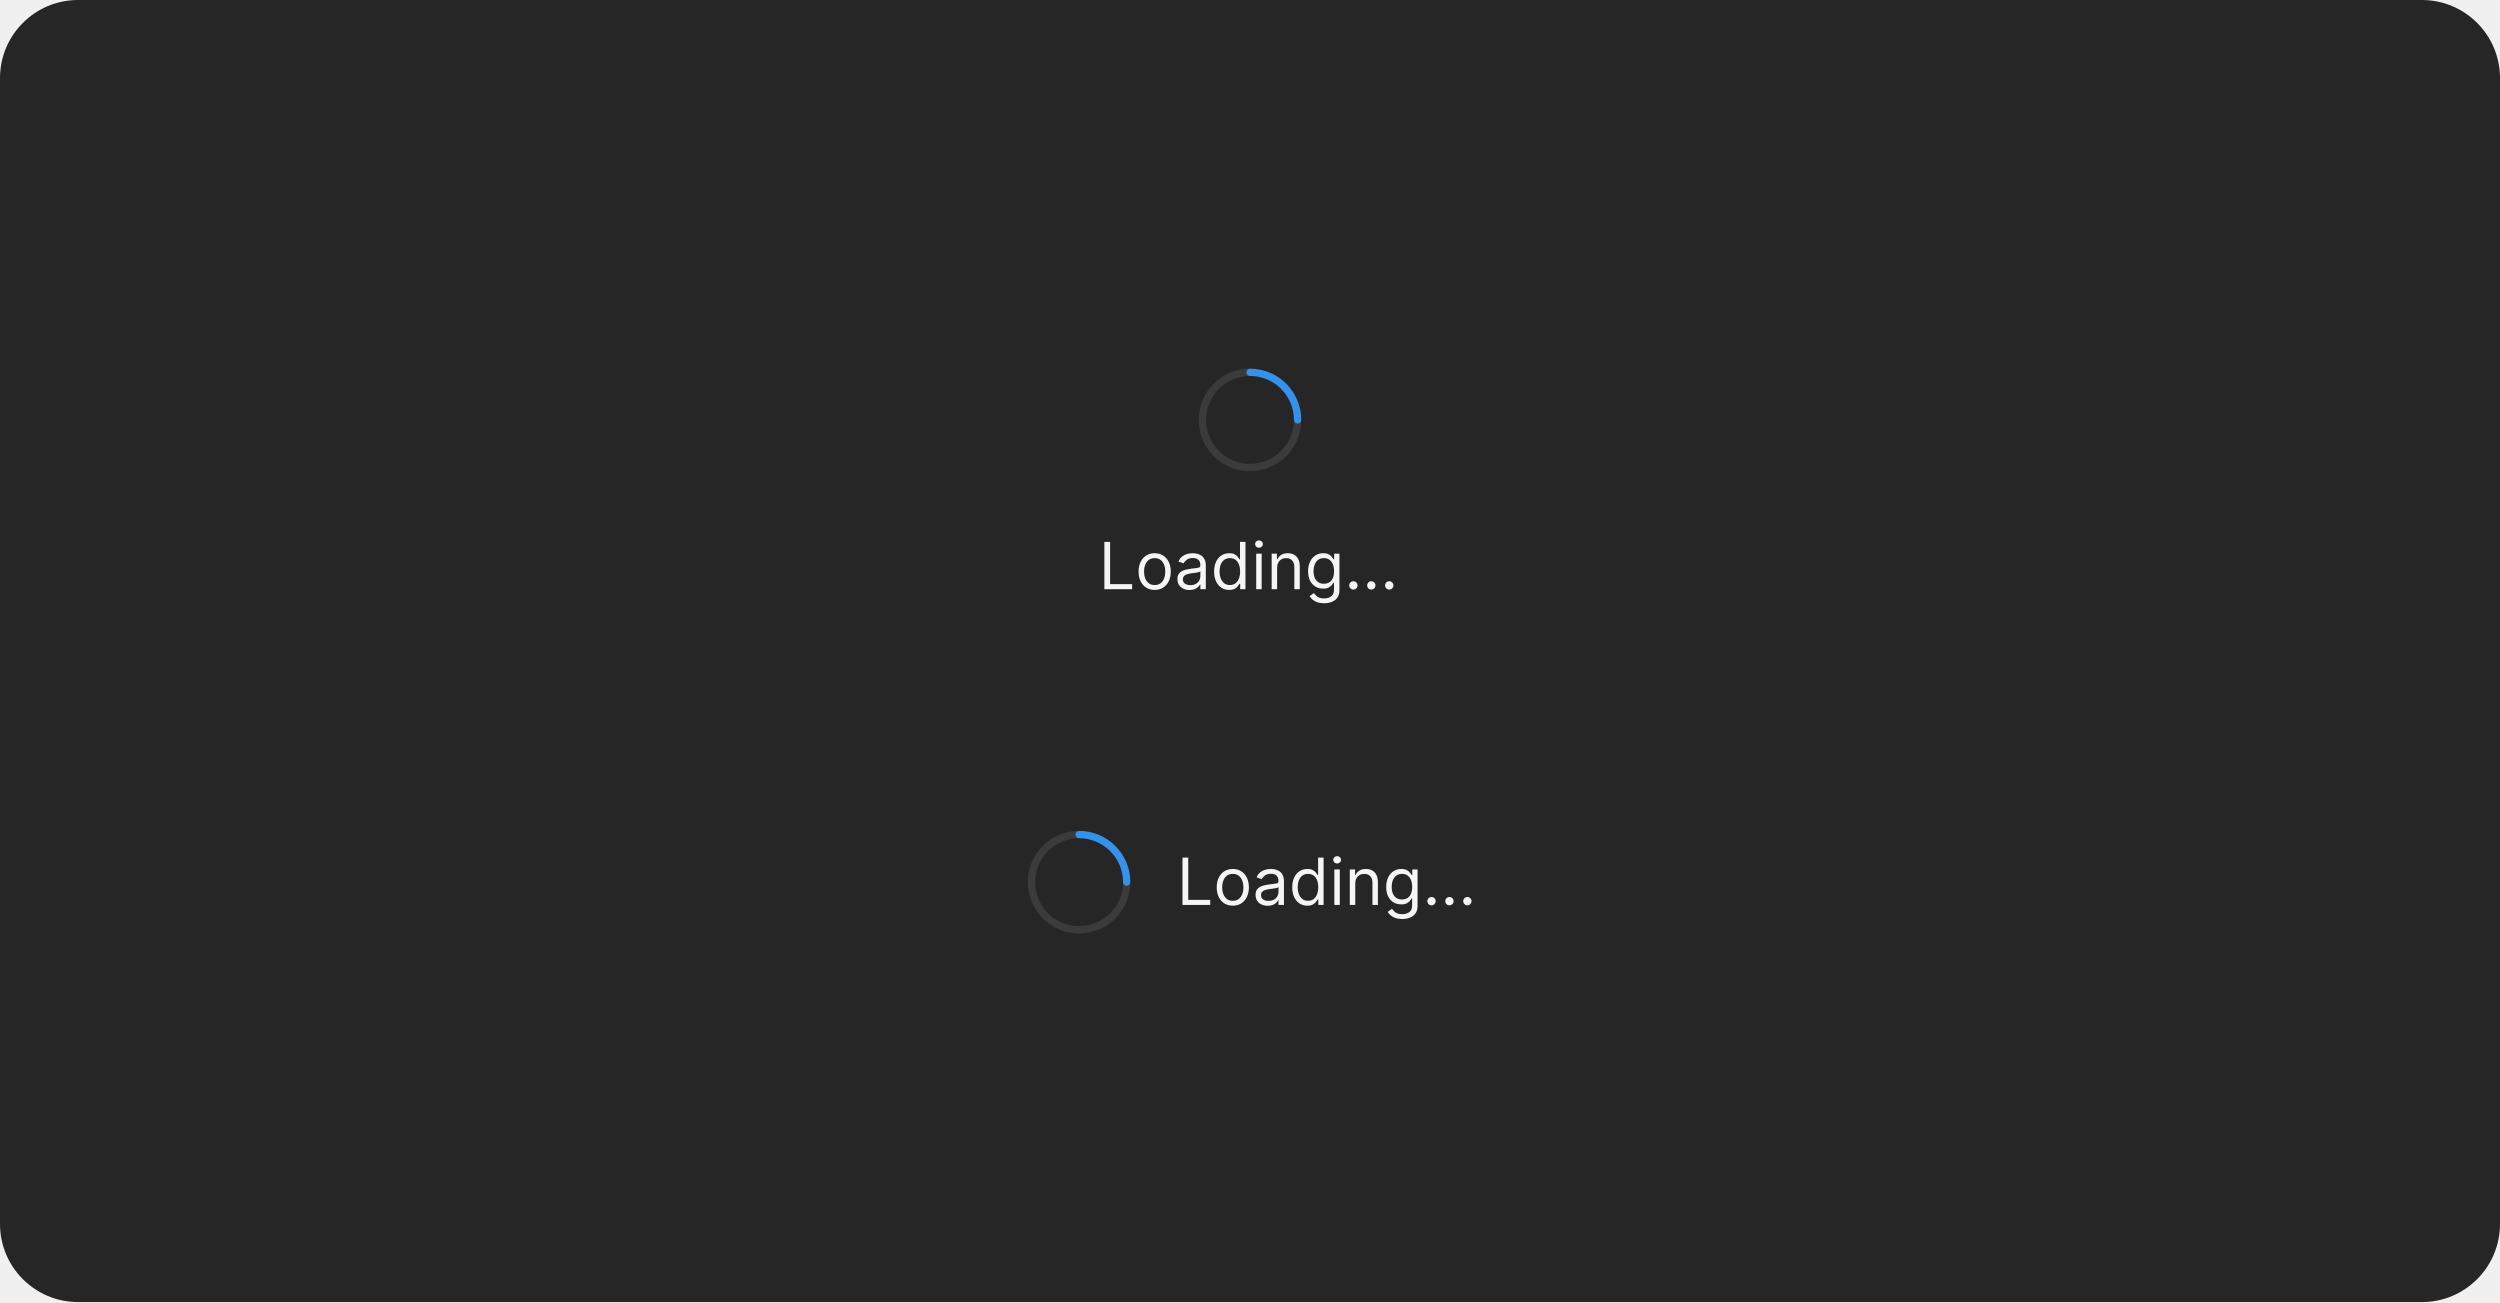
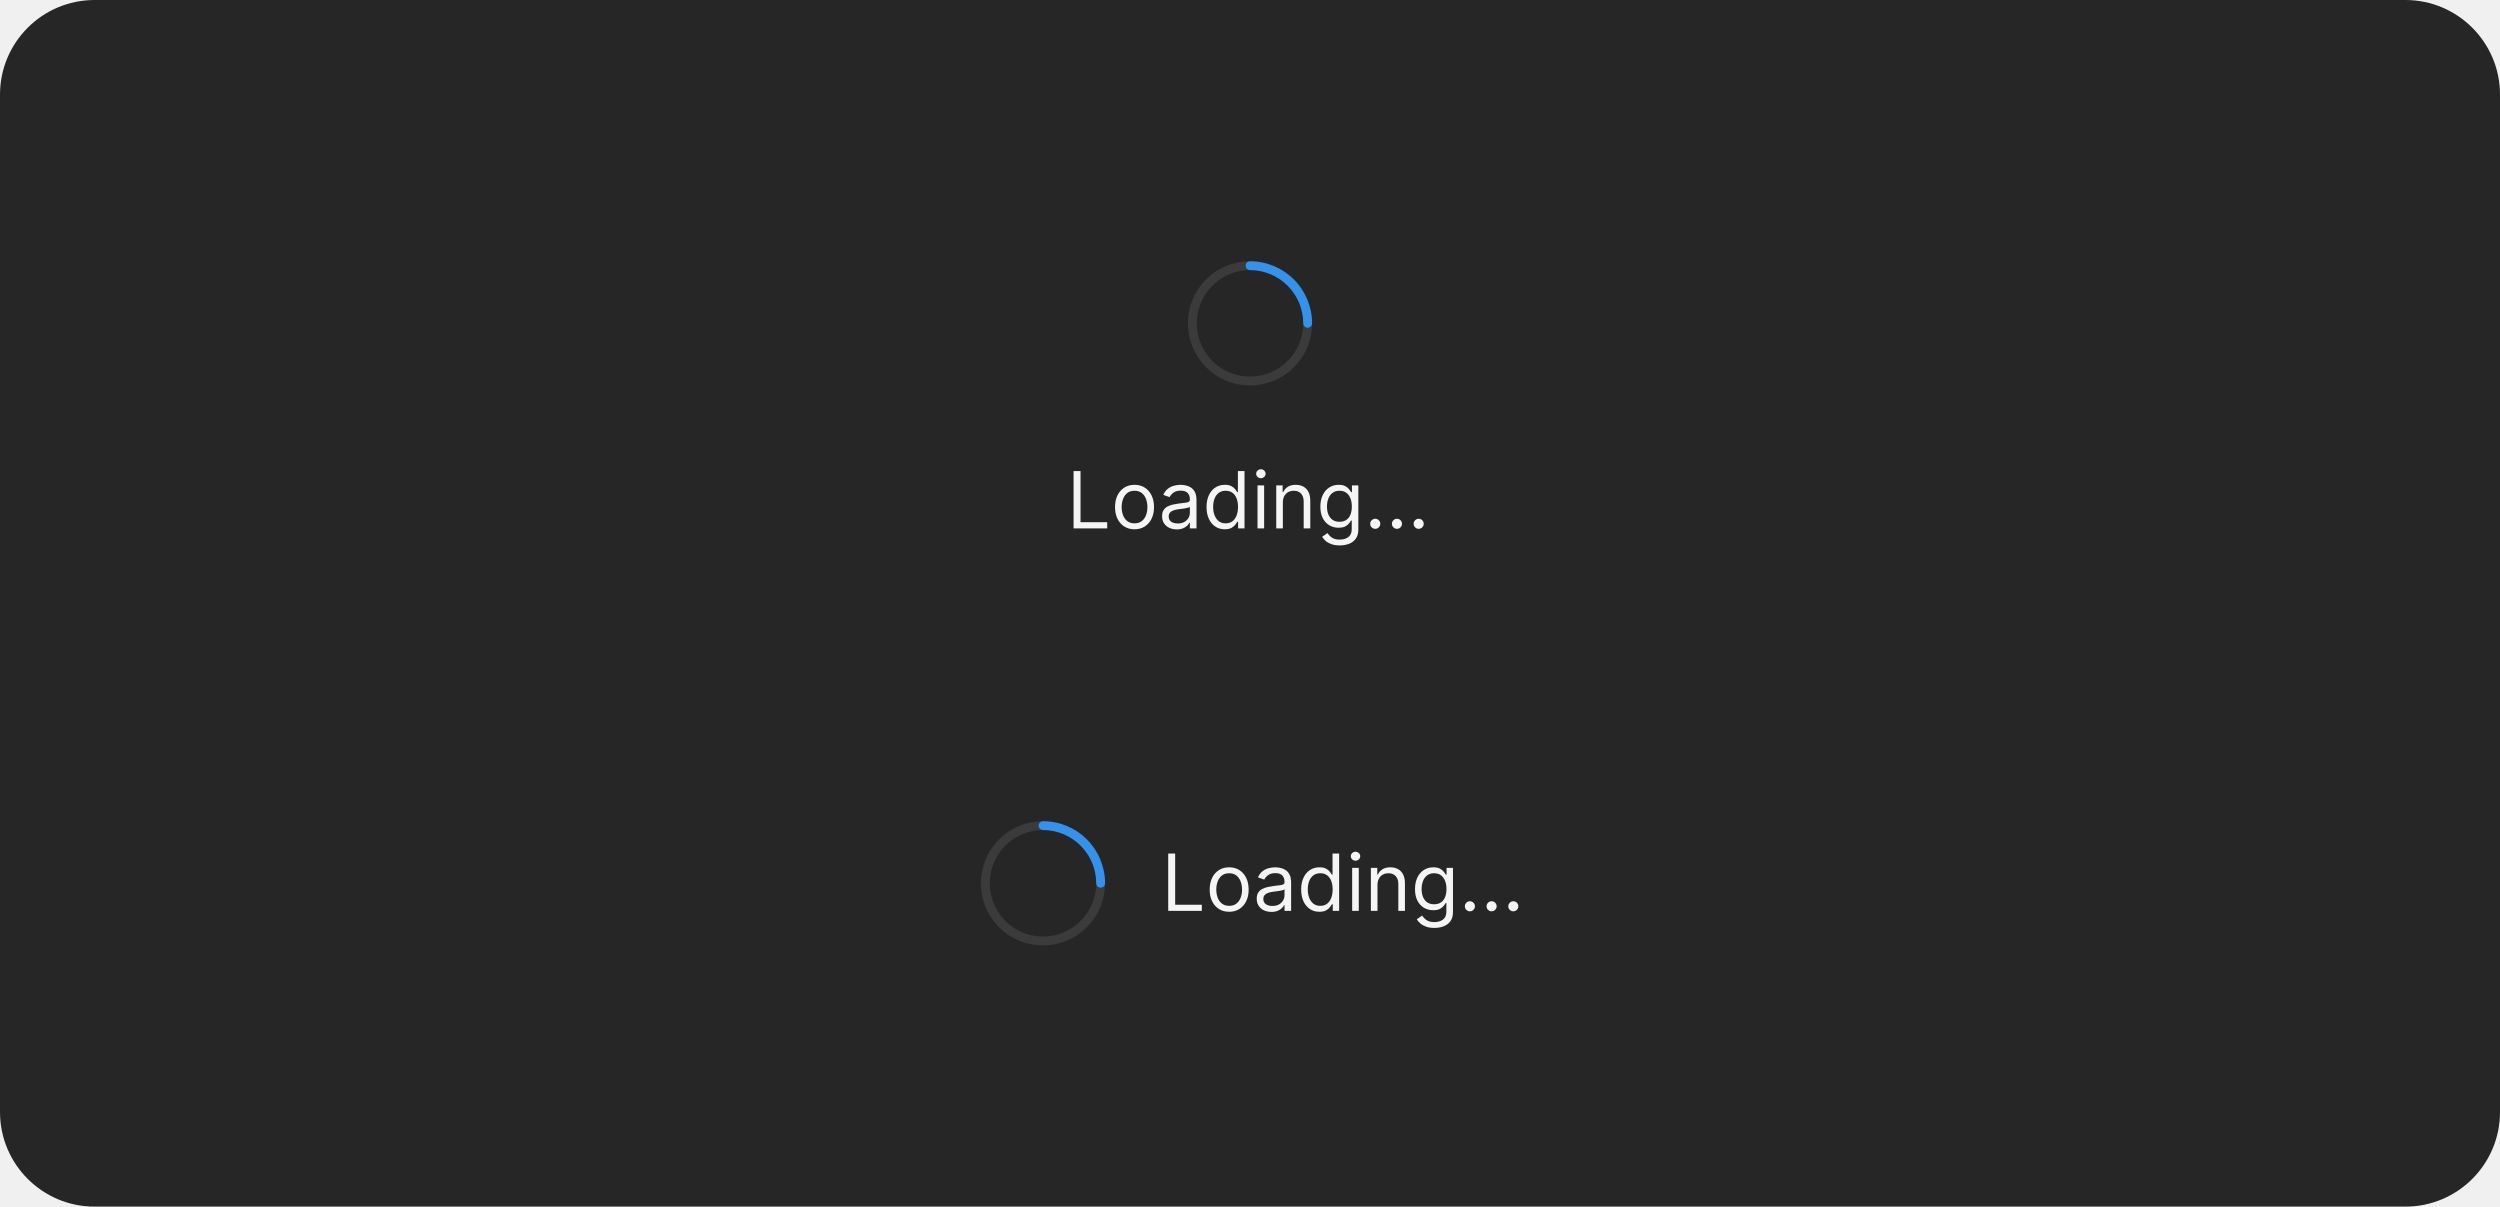
- <svg xmlns="http://www.w3.org/2000/svg" width="768" height="400" viewBox="0 0 768 400" fill="none">
-   <rect width="768" height="400" rx="24" fill="#262626" />
-   <path d="M398.625 130.125C398.477 130.125 398.331 130.096 398.194 130.04C398.058 129.983 397.934 129.9 397.829 129.796C397.725 129.691 397.642 129.567 397.585 129.431C397.529 129.294 397.5 129.148 397.5 129C397.5 131.67 396.708 134.28 395.225 136.5C393.741 138.72 391.633 140.451 389.166 141.472C386.699 142.494 383.985 142.762 381.366 142.241C378.748 141.72 376.342 140.434 374.454 138.546C372.566 136.658 371.28 134.252 370.759 131.634C370.239 129.015 370.506 126.301 371.528 123.834C372.549 121.367 374.28 119.259 376.5 117.775C378.72 116.292 381.33 115.5 384 115.5C383.702 115.5 383.415 115.381 383.205 115.17C382.994 114.96 382.875 114.673 382.875 114.375C382.875 114.077 382.994 113.79 383.205 113.58C383.415 113.369 383.702 113.25 384 113.25C380.885 113.25 377.84 114.174 375.25 115.904C372.66 117.635 370.641 120.095 369.449 122.973C368.257 125.851 367.945 129.017 368.553 132.073C369.16 135.128 370.66 137.934 372.863 140.137C375.066 142.34 377.872 143.84 380.927 144.447C383.983 145.055 387.149 144.743 390.027 143.551C392.905 142.359 395.365 140.34 397.096 137.75C398.826 135.16 399.75 132.115 399.75 129C399.75 129.148 399.721 129.294 399.665 129.431C399.608 129.567 399.525 129.691 399.421 129.796C399.316 129.9 399.192 129.983 399.056 130.04C398.919 130.096 398.773 130.125 398.625 130.125Z" fill="#3B3B3B" />
-   <path d="M382.875 114.375C382.875 114.523 382.904 114.669 382.96 114.806C383.017 114.942 383.1 115.066 383.204 115.171C383.309 115.275 383.433 115.358 383.569 115.415C383.706 115.471 383.852 115.5 384 115.5C387.579 115.504 391.011 116.927 393.542 119.458C396.073 121.989 397.496 125.421 397.5 129C397.5 129.298 397.619 129.585 397.83 129.795C398.04 130.006 398.327 130.125 398.625 130.125C398.923 130.125 399.21 130.006 399.42 129.795C399.631 129.585 399.75 129.298 399.75 129C399.745 124.824 398.084 120.821 395.132 117.868C392.179 114.916 388.176 113.255 384 113.25C383.852 113.25 383.706 113.279 383.569 113.335C383.433 113.392 383.309 113.475 383.204 113.579C383.1 113.684 383.017 113.808 382.96 113.944C382.904 114.081 382.875 114.227 382.875 114.375Z" fill="#3492EB" />
-   <path d="M339.261 181V166.455H341.023V179.438H347.784V181H339.261ZM354.716 181.227C353.731 181.227 352.867 180.993 352.124 180.524C351.385 180.055 350.807 179.4 350.391 178.557C349.979 177.714 349.773 176.729 349.773 175.602C349.773 174.466 349.979 173.474 350.391 172.626C350.807 171.779 351.385 171.121 352.124 170.652C352.867 170.183 353.731 169.949 354.716 169.949C355.701 169.949 356.563 170.183 357.301 170.652C358.045 171.121 358.622 171.779 359.034 172.626C359.451 173.474 359.659 174.466 359.659 175.602C359.659 176.729 359.451 177.714 359.034 178.557C358.622 179.4 358.045 180.055 357.301 180.524C356.563 180.993 355.701 181.227 354.716 181.227ZM354.716 179.722C355.464 179.722 356.08 179.53 356.562 179.146C357.045 178.763 357.403 178.259 357.635 177.634C357.867 177.009 357.983 176.331 357.983 175.602C357.983 174.873 357.867 174.194 357.635 173.564C357.403 172.934 357.045 172.425 356.562 172.037C356.08 171.649 355.464 171.455 354.716 171.455C353.968 171.455 353.352 171.649 352.869 172.037C352.386 172.425 352.029 172.934 351.797 173.564C351.565 174.194 351.449 174.873 351.449 175.602C351.449 176.331 351.565 177.009 351.797 177.634C352.029 178.259 352.386 178.763 352.869 179.146C353.352 179.53 353.968 179.722 354.716 179.722ZM365.428 181.256C364.737 181.256 364.109 181.125 363.546 180.865C362.982 180.6 362.535 180.219 362.203 179.722C361.872 179.22 361.706 178.614 361.706 177.903C361.706 177.278 361.829 176.772 362.076 176.384C362.322 175.991 362.651 175.683 363.063 175.46C363.475 175.238 363.929 175.072 364.426 174.963C364.928 174.849 365.433 174.759 365.939 174.693C366.602 174.608 367.14 174.544 367.551 174.501C367.968 174.454 368.271 174.376 368.461 174.267C368.655 174.158 368.752 173.969 368.752 173.699V173.642C368.752 172.941 368.56 172.397 368.176 172.009C367.798 171.62 367.222 171.426 366.451 171.426C365.65 171.426 365.023 171.601 364.569 171.952C364.114 172.302 363.794 172.676 363.61 173.074L362.019 172.506C362.303 171.843 362.682 171.327 363.155 170.957C363.633 170.583 364.154 170.323 364.718 170.176C365.286 170.025 365.845 169.949 366.394 169.949C366.744 169.949 367.147 169.991 367.601 170.077C368.06 170.157 368.503 170.325 368.929 170.581C369.36 170.837 369.718 171.223 370.002 171.739C370.286 172.255 370.428 172.946 370.428 173.812V181H368.752V179.523H368.667C368.553 179.759 368.364 180.013 368.098 180.283C367.833 180.553 367.48 180.782 367.04 180.972C366.6 181.161 366.062 181.256 365.428 181.256ZM365.684 179.75C366.346 179.75 366.905 179.62 367.36 179.359C367.819 179.099 368.165 178.763 368.397 178.351C368.633 177.939 368.752 177.506 368.752 177.051V175.517C368.681 175.602 368.525 175.68 368.283 175.751C368.046 175.818 367.772 175.877 367.459 175.929C367.151 175.976 366.851 176.019 366.557 176.057C366.268 176.09 366.034 176.118 365.854 176.142C365.418 176.199 365.011 176.291 364.632 176.419C364.258 176.542 363.955 176.729 363.723 176.98C363.496 177.226 363.382 177.562 363.382 177.989C363.382 178.571 363.598 179.011 364.029 179.31C364.464 179.603 365.016 179.75 365.684 179.75ZM377.607 181.227C376.697 181.227 375.895 180.998 375.199 180.538C374.503 180.074 373.958 179.421 373.565 178.578C373.172 177.731 372.976 176.729 372.976 175.574C372.976 174.428 373.172 173.434 373.565 172.591C373.958 171.748 374.505 171.097 375.206 170.638C375.907 170.179 376.716 169.949 377.635 169.949C378.345 169.949 378.906 170.067 379.318 170.304C379.735 170.536 380.052 170.801 380.27 171.099C380.492 171.393 380.665 171.634 380.788 171.824H380.93V166.455H382.607V181H380.987V179.324H380.788C380.665 179.523 380.49 179.774 380.263 180.077C380.036 180.375 379.711 180.643 379.29 180.879C378.868 181.111 378.307 181.227 377.607 181.227ZM377.834 179.722C378.506 179.722 379.074 179.546 379.538 179.196C380.002 178.841 380.355 178.351 380.597 177.726C380.838 177.096 380.959 176.369 380.959 175.545C380.959 174.731 380.84 174.018 380.604 173.408C380.367 172.792 380.017 172.314 379.553 171.973C379.089 171.627 378.516 171.455 377.834 171.455C377.124 171.455 376.532 171.637 376.058 172.001C375.589 172.361 375.237 172.851 375 173.472C374.768 174.087 374.652 174.778 374.652 175.545C374.652 176.322 374.77 177.027 375.007 177.662C375.249 178.292 375.604 178.794 376.072 179.168C376.546 179.537 377.133 179.722 377.834 179.722ZM385.909 181V170.091H387.585V181H385.909ZM386.761 168.273C386.435 168.273 386.153 168.161 385.916 167.939C385.684 167.716 385.568 167.449 385.568 167.136C385.568 166.824 385.684 166.556 385.916 166.334C386.153 166.111 386.435 166 386.761 166C387.088 166 387.367 166.111 387.599 166.334C387.836 166.556 387.955 166.824 387.955 167.136C387.955 167.449 387.836 167.716 387.599 167.939C387.367 168.161 387.088 168.273 386.761 168.273ZM392.331 174.438V181H390.655V170.091H392.275V171.795H392.417C392.672 171.241 393.06 170.796 393.581 170.46C394.102 170.119 394.775 169.949 395.598 169.949C396.337 169.949 396.983 170.1 397.537 170.403C398.091 170.702 398.522 171.156 398.83 171.767C399.138 172.373 399.292 173.14 399.292 174.068V181H397.615V174.182C397.615 173.325 397.393 172.657 396.948 172.179C396.503 171.696 395.892 171.455 395.115 171.455C394.58 171.455 394.102 171.571 393.681 171.803C393.264 172.035 392.935 172.373 392.694 172.818C392.452 173.263 392.331 173.803 392.331 174.438ZM406.758 185.318C405.948 185.318 405.252 185.214 404.67 185.006C404.087 184.802 403.602 184.532 403.214 184.196C402.83 183.865 402.525 183.509 402.298 183.131L403.633 182.193C403.784 182.392 403.976 182.619 404.208 182.875C404.44 183.135 404.757 183.36 405.16 183.55C405.567 183.744 406.1 183.841 406.758 183.841C407.638 183.841 408.365 183.628 408.938 183.202C409.511 182.776 409.798 182.108 409.798 181.199V178.983H409.656C409.532 179.182 409.357 179.428 409.13 179.722C408.907 180.01 408.585 180.268 408.164 180.496C407.747 180.718 407.184 180.83 406.474 180.83C405.593 180.83 404.802 180.621 404.102 180.205C403.406 179.788 402.854 179.182 402.447 178.386C402.044 177.591 401.843 176.625 401.843 175.489C401.843 174.371 402.04 173.398 402.433 172.57C402.826 171.736 403.372 171.092 404.073 170.638C404.774 170.179 405.584 169.949 406.502 169.949C407.212 169.949 407.776 170.067 408.192 170.304C408.614 170.536 408.936 170.801 409.158 171.099C409.386 171.393 409.561 171.634 409.684 171.824H409.854V170.091H411.474V181.312C411.474 182.25 411.261 183.012 410.835 183.599C410.413 184.191 409.845 184.625 409.13 184.899C408.42 185.179 407.629 185.318 406.758 185.318ZM406.701 179.324C407.373 179.324 407.942 179.17 408.406 178.862C408.87 178.554 409.222 178.112 409.464 177.534C409.705 176.956 409.826 176.265 409.826 175.46C409.826 174.674 409.708 173.981 409.471 173.379C409.234 172.778 408.884 172.307 408.42 171.966C407.956 171.625 407.383 171.455 406.701 171.455C405.991 171.455 405.399 171.634 404.925 171.994C404.457 172.354 404.104 172.837 403.867 173.443C403.635 174.049 403.519 174.722 403.519 175.46C403.519 176.218 403.638 176.888 403.874 177.47C404.116 178.048 404.471 178.502 404.94 178.834C405.413 179.161 406 179.324 406.701 179.324ZM415.763 181.114C415.413 181.114 415.112 180.988 414.862 180.737C414.611 180.486 414.485 180.186 414.485 179.835C414.485 179.485 414.611 179.184 414.862 178.933C415.112 178.682 415.413 178.557 415.763 178.557C416.114 178.557 416.415 178.682 416.665 178.933C416.916 179.184 417.042 179.485 417.042 179.835C417.042 180.067 416.983 180.28 416.864 180.474C416.751 180.669 416.597 180.825 416.403 180.943C416.213 181.057 416 181.114 415.763 181.114ZM421.271 181.114C420.921 181.114 420.62 180.988 420.369 180.737C420.118 180.486 419.993 180.186 419.993 179.835C419.993 179.485 420.118 179.184 420.369 178.933C420.62 178.682 420.921 178.557 421.271 178.557C421.622 178.557 421.922 178.682 422.173 178.933C422.424 179.184 422.55 179.485 422.55 179.835C422.55 180.067 422.491 180.28 422.372 180.474C422.259 180.669 422.105 180.825 421.911 180.943C421.721 181.057 421.508 181.114 421.271 181.114ZM426.779 181.114C426.429 181.114 426.128 180.988 425.877 180.737C425.626 180.486 425.501 180.186 425.501 179.835C425.501 179.485 425.626 179.184 425.877 178.933C426.128 178.682 426.429 178.557 426.779 178.557C427.129 178.557 427.43 178.682 427.681 178.933C427.932 179.184 428.058 179.485 428.058 179.835C428.058 180.067 427.998 180.28 427.88 180.474C427.766 180.669 427.612 180.825 427.418 180.943C427.229 181.057 427.016 181.114 426.779 181.114Z" fill="white" fill-opacity="0.95" />
-   <path d="M346.125 272.125C345.977 272.125 345.831 272.096 345.694 272.04C345.558 271.983 345.434 271.9 345.329 271.796C345.225 271.691 345.142 271.567 345.085 271.431C345.029 271.294 345 271.148 345 271C345 273.67 344.208 276.28 342.725 278.5C341.241 280.72 339.133 282.451 336.666 283.472C334.199 284.494 331.485 284.762 328.866 284.241C326.248 283.72 323.842 282.434 321.954 280.546C320.066 278.658 318.78 276.252 318.259 273.634C317.739 271.015 318.006 268.301 319.028 265.834C320.049 263.367 321.78 261.259 324 259.775C326.22 258.292 328.83 257.5 331.5 257.5C331.202 257.5 330.915 257.381 330.705 257.17C330.494 256.96 330.375 256.673 330.375 256.375C330.375 256.077 330.494 255.79 330.705 255.58C330.915 255.369 331.202 255.25 331.5 255.25C328.385 255.25 325.34 256.174 322.75 257.904C320.16 259.635 318.141 262.095 316.949 264.973C315.757 267.851 315.445 271.017 316.053 274.073C316.66 277.128 318.16 279.934 320.363 282.137C322.566 284.34 325.372 285.84 328.427 286.447C331.483 287.055 334.649 286.743 337.527 285.551C340.405 284.359 342.865 282.34 344.596 279.75C346.326 277.16 347.25 274.115 347.25 271C347.25 271.148 347.221 271.294 347.165 271.431C347.108 271.567 347.025 271.691 346.921 271.796C346.816 271.9 346.692 271.983 346.556 272.04C346.419 272.096 346.273 272.125 346.125 272.125Z" fill="#3B3B3B" />
-   <path d="M330.375 256.375C330.375 256.523 330.404 256.669 330.46 256.806C330.517 256.942 330.6 257.066 330.704 257.171C330.809 257.275 330.933 257.358 331.069 257.415C331.206 257.471 331.352 257.5 331.5 257.5C335.079 257.504 338.511 258.927 341.042 261.458C343.573 263.989 344.996 267.421 345 271C345 271.298 345.119 271.585 345.33 271.795C345.54 272.006 345.827 272.125 346.125 272.125C346.423 272.125 346.71 272.006 346.92 271.795C347.131 271.585 347.25 271.298 347.25 271C347.245 266.824 345.584 262.821 342.632 259.868C339.679 256.916 335.676 255.255 331.5 255.25C331.352 255.25 331.206 255.279 331.069 255.335C330.933 255.392 330.809 255.475 330.704 255.579C330.6 255.684 330.517 255.808 330.46 255.944C330.404 256.081 330.375 256.227 330.375 256.375Z" fill="#3492EB" />
-   <path d="M363.261 278V263.455H365.023V276.438H371.784V278H363.261ZM378.716 278.227C377.731 278.227 376.867 277.993 376.124 277.524C375.385 277.055 374.807 276.4 374.391 275.557C373.979 274.714 373.773 273.729 373.773 272.602C373.773 271.466 373.979 270.474 374.391 269.626C374.807 268.779 375.385 268.121 376.124 267.652C376.867 267.183 377.731 266.949 378.716 266.949C379.701 266.949 380.563 267.183 381.301 267.652C382.045 268.121 382.622 268.779 383.034 269.626C383.451 270.474 383.659 271.466 383.659 272.602C383.659 273.729 383.451 274.714 383.034 275.557C382.622 276.4 382.045 277.055 381.301 277.524C380.563 277.993 379.701 278.227 378.716 278.227ZM378.716 276.722C379.464 276.722 380.08 276.53 380.562 276.146C381.045 275.763 381.403 275.259 381.635 274.634C381.867 274.009 381.983 273.331 381.983 272.602C381.983 271.873 381.867 271.194 381.635 270.564C381.403 269.934 381.045 269.425 380.562 269.037C380.08 268.649 379.464 268.455 378.716 268.455C377.968 268.455 377.352 268.649 376.869 269.037C376.386 269.425 376.029 269.934 375.797 270.564C375.565 271.194 375.449 271.873 375.449 272.602C375.449 273.331 375.565 274.009 375.797 274.634C376.029 275.259 376.386 275.763 376.869 276.146C377.352 276.53 377.968 276.722 378.716 276.722ZM389.428 278.256C388.737 278.256 388.109 278.125 387.546 277.865C386.982 277.6 386.535 277.219 386.203 276.722C385.872 276.22 385.706 275.614 385.706 274.903C385.706 274.278 385.829 273.772 386.076 273.384C386.322 272.991 386.651 272.683 387.063 272.46C387.475 272.238 387.929 272.072 388.426 271.963C388.928 271.849 389.433 271.759 389.939 271.693C390.602 271.608 391.14 271.544 391.551 271.501C391.968 271.454 392.271 271.376 392.461 271.267C392.655 271.158 392.752 270.969 392.752 270.699V270.642C392.752 269.941 392.56 269.397 392.176 269.009C391.798 268.62 391.222 268.426 390.451 268.426C389.65 268.426 389.023 268.601 388.569 268.952C388.114 269.302 387.794 269.676 387.61 270.074L386.019 269.506C386.303 268.843 386.682 268.327 387.155 267.957C387.633 267.583 388.154 267.323 388.718 267.176C389.286 267.025 389.845 266.949 390.394 266.949C390.744 266.949 391.147 266.991 391.601 267.077C392.06 267.157 392.503 267.325 392.929 267.581C393.36 267.837 393.718 268.223 394.002 268.739C394.286 269.255 394.428 269.946 394.428 270.812V278H392.752V276.523H392.667C392.553 276.759 392.364 277.013 392.098 277.283C391.833 277.553 391.48 277.782 391.04 277.972C390.6 278.161 390.062 278.256 389.428 278.256ZM389.684 276.75C390.346 276.75 390.905 276.62 391.36 276.359C391.819 276.099 392.165 275.763 392.397 275.351C392.633 274.939 392.752 274.506 392.752 274.051V272.517C392.681 272.602 392.525 272.68 392.283 272.751C392.046 272.818 391.772 272.877 391.459 272.929C391.151 272.976 390.851 273.019 390.557 273.057C390.268 273.09 390.034 273.118 389.854 273.142C389.418 273.199 389.011 273.291 388.632 273.419C388.258 273.542 387.955 273.729 387.723 273.98C387.496 274.226 387.382 274.562 387.382 274.989C387.382 275.571 387.598 276.011 388.029 276.31C388.464 276.603 389.016 276.75 389.684 276.75ZM401.607 278.227C400.697 278.227 399.895 277.998 399.199 277.538C398.503 277.074 397.958 276.421 397.565 275.578C397.172 274.731 396.976 273.729 396.976 272.574C396.976 271.428 397.172 270.434 397.565 269.591C397.958 268.748 398.505 268.097 399.206 267.638C399.907 267.179 400.716 266.949 401.635 266.949C402.345 266.949 402.906 267.067 403.318 267.304C403.735 267.536 404.052 267.801 404.27 268.099C404.492 268.393 404.665 268.634 404.788 268.824H404.93V263.455H406.607V278H404.987V276.324H404.788C404.665 276.523 404.49 276.774 404.263 277.077C404.036 277.375 403.711 277.643 403.29 277.879C402.868 278.111 402.307 278.227 401.607 278.227ZM401.834 276.722C402.506 276.722 403.074 276.546 403.538 276.196C404.002 275.841 404.355 275.351 404.597 274.726C404.838 274.096 404.959 273.369 404.959 272.545C404.959 271.731 404.84 271.018 404.604 270.408C404.367 269.792 404.017 269.314 403.553 268.973C403.089 268.627 402.516 268.455 401.834 268.455C401.124 268.455 400.532 268.637 400.058 269.001C399.589 269.361 399.237 269.851 399 270.472C398.768 271.087 398.652 271.778 398.652 272.545C398.652 273.322 398.77 274.027 399.007 274.662C399.249 275.292 399.604 275.794 400.072 276.168C400.546 276.537 401.133 276.722 401.834 276.722ZM409.909 278V267.091H411.585V278H409.909ZM410.761 265.273C410.435 265.273 410.153 265.161 409.916 264.939C409.684 264.716 409.568 264.449 409.568 264.136C409.568 263.824 409.684 263.556 409.916 263.334C410.153 263.111 410.435 263 410.761 263C411.088 263 411.367 263.111 411.599 263.334C411.836 263.556 411.955 263.824 411.955 264.136C411.955 264.449 411.836 264.716 411.599 264.939C411.367 265.161 411.088 265.273 410.761 265.273ZM416.331 271.438V278H414.655V267.091H416.275V268.795H416.417C416.672 268.241 417.06 267.796 417.581 267.46C418.102 267.119 418.775 266.949 419.598 266.949C420.337 266.949 420.983 267.1 421.537 267.403C422.091 267.702 422.522 268.156 422.83 268.767C423.138 269.373 423.292 270.14 423.292 271.068V278H421.615V271.182C421.615 270.325 421.393 269.657 420.948 269.179C420.503 268.696 419.892 268.455 419.115 268.455C418.58 268.455 418.102 268.571 417.681 268.803C417.264 269.035 416.935 269.373 416.694 269.818C416.452 270.263 416.331 270.803 416.331 271.438ZM430.758 282.318C429.948 282.318 429.252 282.214 428.67 282.006C428.087 281.802 427.602 281.532 427.214 281.196C426.83 280.865 426.525 280.509 426.298 280.131L427.633 279.193C427.784 279.392 427.976 279.619 428.208 279.875C428.44 280.135 428.757 280.36 429.16 280.55C429.567 280.744 430.1 280.841 430.758 280.841C431.638 280.841 432.365 280.628 432.938 280.202C433.511 279.776 433.798 279.108 433.798 278.199V275.983H433.656C433.532 276.182 433.357 276.428 433.13 276.722C432.907 277.01 432.585 277.268 432.164 277.496C431.747 277.718 431.184 277.83 430.474 277.83C429.593 277.83 428.802 277.621 428.102 277.205C427.406 276.788 426.854 276.182 426.447 275.386C426.044 274.591 425.843 273.625 425.843 272.489C425.843 271.371 426.04 270.398 426.433 269.57C426.826 268.736 427.372 268.092 428.073 267.638C428.774 267.179 429.584 266.949 430.502 266.949C431.212 266.949 431.776 267.067 432.192 267.304C432.614 267.536 432.936 267.801 433.158 268.099C433.386 268.393 433.561 268.634 433.684 268.824H433.854V267.091H435.474V278.312C435.474 279.25 435.261 280.012 434.835 280.599C434.413 281.191 433.845 281.625 433.13 281.899C432.42 282.179 431.629 282.318 430.758 282.318ZM430.701 276.324C431.373 276.324 431.942 276.17 432.406 275.862C432.87 275.554 433.222 275.112 433.464 274.534C433.705 273.956 433.826 273.265 433.826 272.46C433.826 271.674 433.708 270.981 433.471 270.379C433.234 269.778 432.884 269.307 432.42 268.966C431.956 268.625 431.383 268.455 430.701 268.455C429.991 268.455 429.399 268.634 428.925 268.994C428.457 269.354 428.104 269.837 427.867 270.443C427.635 271.049 427.519 271.722 427.519 272.46C427.519 273.218 427.638 273.888 427.874 274.47C428.116 275.048 428.471 275.502 428.94 275.834C429.413 276.161 430 276.324 430.701 276.324ZM439.763 278.114C439.413 278.114 439.112 277.988 438.862 277.737C438.611 277.486 438.485 277.186 438.485 276.835C438.485 276.485 438.611 276.184 438.862 275.933C439.112 275.682 439.413 275.557 439.763 275.557C440.114 275.557 440.415 275.682 440.665 275.933C440.916 276.184 441.042 276.485 441.042 276.835C441.042 277.067 440.983 277.28 440.864 277.474C440.751 277.669 440.597 277.825 440.403 277.943C440.213 278.057 440 278.114 439.763 278.114ZM445.271 278.114C444.921 278.114 444.62 277.988 444.369 277.737C444.118 277.486 443.993 277.186 443.993 276.835C443.993 276.485 444.118 276.184 444.369 275.933C444.62 275.682 444.921 275.557 445.271 275.557C445.622 275.557 445.922 275.682 446.173 275.933C446.424 276.184 446.55 276.485 446.55 276.835C446.55 277.067 446.491 277.28 446.372 277.474C446.259 277.669 446.105 277.825 445.911 277.943C445.721 278.057 445.508 278.114 445.271 278.114ZM450.779 278.114C450.429 278.114 450.128 277.988 449.877 277.737C449.626 277.486 449.501 277.186 449.501 276.835C449.501 276.485 449.626 276.184 449.877 275.933C450.128 275.682 450.429 275.557 450.779 275.557C451.129 275.557 451.43 275.682 451.681 275.933C451.932 276.184 452.058 276.485 452.058 276.835C452.058 277.067 451.998 277.28 451.88 277.474C451.766 277.669 451.612 277.825 451.418 277.943C451.229 278.057 451.016 278.114 450.779 278.114Z" fill="white" fill-opacity="0.95" />
+ <svg xmlns="http://www.w3.org/2000/svg" width="634" height="306" viewBox="0 0 634 306" fill="none">
+   <rect width="634" height="306" rx="24" fill="#262626" />
+   <path d="M331.625 83.125C331.477 83.125 331.331 83.096 331.194 83.04C331.058 82.983 330.934 82.9 330.829 82.796C330.725 82.691 330.642 82.567 330.585 82.431C330.529 82.294 330.5 82.148 330.5 82C330.5 84.67 329.708 87.28 328.225 89.5C326.741 91.72 324.633 93.451 322.166 94.472C319.699 95.494 316.985 95.761 314.366 95.241C311.748 94.72 309.342 93.434 307.454 91.546C305.566 89.658 304.28 87.252 303.759 84.634C303.239 82.015 303.506 79.301 304.528 76.834C305.549 74.367 307.28 72.259 309.5 70.775C311.72 69.292 314.33 68.5 317 68.5C316.702 68.5 316.415 68.382 316.205 68.171C315.994 67.96 315.875 67.673 315.875 67.375C315.875 67.077 315.994 66.79 316.205 66.579C316.415 66.368 316.702 66.25 317 66.25C313.885 66.25 310.84 67.174 308.25 68.904C305.66 70.635 303.641 73.095 302.449 75.973C301.257 78.851 300.945 82.017 301.553 85.073C302.16 88.128 303.66 90.934 305.863 93.137C308.066 95.34 310.872 96.84 313.927 97.447C316.983 98.055 320.149 97.743 323.027 96.551C325.905 95.359 328.365 93.34 330.096 90.75C331.826 88.16 332.75 85.115 332.75 82C332.75 82.148 332.721 82.294 332.665 82.431C332.608 82.567 332.525 82.691 332.421 82.796C332.316 82.9 332.192 82.983 332.056 83.04C331.919 83.096 331.773 83.125 331.625 83.125Z" fill="#3B3B3B" />
+   <path d="M315.875 67.375C315.875 67.523 315.904 67.669 315.96 67.806C316.017 67.942 316.1 68.066 316.204 68.171C316.309 68.275 316.433 68.358 316.569 68.415C316.706 68.471 316.852 68.5 317 68.5C320.579 68.504 324.011 69.927 326.542 72.458C329.073 74.989 330.496 78.421 330.5 82C330.5 82.298 330.619 82.585 330.83 82.796C331.04 83.007 331.327 83.125 331.625 83.125C331.923 83.125 332.21 83.007 332.42 82.796C332.631 82.585 332.75 82.298 332.75 82C332.745 77.824 331.084 73.821 328.132 70.868C325.179 67.916 321.176 66.255 317 66.25C316.852 66.25 316.706 66.279 316.569 66.335C316.433 66.392 316.309 66.475 316.204 66.579C316.1 66.684 316.017 66.808 315.96 66.944C315.904 67.081 315.875 67.227 315.875 67.375Z" fill="#3492EB" />
+   <path d="M272.261 134V119.455H274.023V132.438H280.784V134H272.261ZM287.716 134.227C286.731 134.227 285.867 133.993 285.124 133.524C284.385 133.055 283.807 132.4 283.391 131.557C282.979 130.714 282.773 129.729 282.773 128.602C282.773 127.466 282.979 126.474 283.391 125.626C283.807 124.779 284.385 124.121 285.124 123.652C285.867 123.183 286.731 122.949 287.716 122.949C288.701 122.949 289.563 123.183 290.301 123.652C291.045 124.121 291.622 124.779 292.034 125.626C292.451 126.474 292.659 127.466 292.659 128.602C292.659 129.729 292.451 130.714 292.034 131.557C291.622 132.4 291.045 133.055 290.301 133.524C289.563 133.993 288.701 134.227 287.716 134.227ZM287.716 132.722C288.464 132.722 289.08 132.53 289.562 132.146C290.045 131.763 290.403 131.259 290.635 130.634C290.867 130.009 290.983 129.331 290.983 128.602C290.983 127.873 290.867 127.194 290.635 126.564C290.403 125.934 290.045 125.425 289.562 125.037C289.08 124.649 288.464 124.455 287.716 124.455C286.968 124.455 286.352 124.649 285.869 125.037C285.386 125.425 285.029 125.934 284.797 126.564C284.565 127.194 284.449 127.873 284.449 128.602C284.449 129.331 284.565 130.009 284.797 130.634C285.029 131.259 285.386 131.763 285.869 132.146C286.352 132.53 286.968 132.722 287.716 132.722ZM298.428 134.256C297.737 134.256 297.109 134.125 296.546 133.865C295.982 133.6 295.535 133.219 295.203 132.722C294.872 132.22 294.706 131.614 294.706 130.903C294.706 130.278 294.829 129.772 295.076 129.384C295.322 128.991 295.651 128.683 296.063 128.46C296.475 128.238 296.929 128.072 297.426 127.963C297.928 127.849 298.433 127.759 298.939 127.693C299.602 127.608 300.14 127.544 300.551 127.501C300.968 127.454 301.271 127.376 301.461 127.267C301.655 127.158 301.752 126.969 301.752 126.699V126.642C301.752 125.941 301.56 125.397 301.176 125.009C300.798 124.62 300.222 124.426 299.451 124.426C298.65 124.426 298.023 124.601 297.569 124.952C297.114 125.302 296.794 125.676 296.61 126.074L295.019 125.506C295.303 124.843 295.682 124.327 296.155 123.957C296.633 123.583 297.154 123.323 297.718 123.176C298.286 123.025 298.845 122.949 299.394 122.949C299.744 122.949 300.147 122.991 300.601 123.077C301.06 123.157 301.503 123.325 301.929 123.581C302.36 123.837 302.718 124.223 303.002 124.739C303.286 125.255 303.428 125.946 303.428 126.812V134H301.752V132.523H301.667C301.553 132.759 301.364 133.013 301.098 133.283C300.833 133.553 300.48 133.782 300.04 133.972C299.6 134.161 299.062 134.256 298.428 134.256ZM298.684 132.75C299.346 132.75 299.905 132.62 300.36 132.359C300.819 132.099 301.165 131.763 301.397 131.351C301.633 130.939 301.752 130.506 301.752 130.051V128.517C301.681 128.602 301.525 128.68 301.283 128.751C301.046 128.818 300.772 128.877 300.459 128.929C300.151 128.976 299.851 129.019 299.557 129.057C299.268 129.09 299.034 129.118 298.854 129.142C298.418 129.199 298.011 129.291 297.632 129.419C297.258 129.542 296.955 129.729 296.723 129.98C296.496 130.226 296.382 130.562 296.382 130.989C296.382 131.571 296.598 132.011 297.029 132.31C297.464 132.603 298.016 132.75 298.684 132.75ZM310.607 134.227C309.697 134.227 308.895 133.998 308.199 133.538C307.503 133.074 306.958 132.421 306.565 131.578C306.172 130.731 305.976 129.729 305.976 128.574C305.976 127.428 306.172 126.434 306.565 125.591C306.958 124.748 307.505 124.097 308.206 123.638C308.907 123.179 309.716 122.949 310.635 122.949C311.345 122.949 311.906 123.067 312.318 123.304C312.735 123.536 313.052 123.801 313.27 124.099C313.492 124.393 313.665 124.634 313.788 124.824H313.93V119.455H315.607V134H313.987V132.324H313.788C313.665 132.523 313.49 132.774 313.263 133.077C313.036 133.375 312.711 133.643 312.29 133.879C311.868 134.111 311.307 134.227 310.607 134.227ZM310.834 132.722C311.506 132.722 312.074 132.546 312.538 132.196C313.002 131.841 313.355 131.351 313.597 130.726C313.838 130.096 313.959 129.369 313.959 128.545C313.959 127.731 313.84 127.018 313.604 126.408C313.367 125.792 313.017 125.314 312.553 124.973C312.089 124.627 311.516 124.455 310.834 124.455C310.124 124.455 309.532 124.637 309.058 125.001C308.589 125.361 308.237 125.851 308 126.472C307.768 127.087 307.652 127.778 307.652 128.545C307.652 129.322 307.77 130.027 308.007 130.662C308.249 131.292 308.604 131.794 309.072 132.168C309.546 132.537 310.133 132.722 310.834 132.722ZM318.909 134V123.091H320.585V134H318.909ZM319.761 121.273C319.435 121.273 319.153 121.161 318.916 120.939C318.684 120.716 318.568 120.449 318.568 120.136C318.568 119.824 318.684 119.556 318.916 119.334C319.153 119.111 319.435 119 319.761 119C320.088 119 320.367 119.111 320.599 119.334C320.836 119.556 320.955 119.824 320.955 120.136C320.955 120.449 320.836 120.716 320.599 120.939C320.367 121.161 320.088 121.273 319.761 121.273ZM325.331 127.438V134H323.655V123.091H325.275V124.795H325.417C325.672 124.241 326.06 123.796 326.581 123.46C327.102 123.119 327.775 122.949 328.598 122.949C329.337 122.949 329.983 123.1 330.537 123.403C331.091 123.702 331.522 124.156 331.83 124.767C332.138 125.373 332.292 126.14 332.292 127.068V134H330.615V127.182C330.615 126.325 330.393 125.657 329.948 125.179C329.503 124.696 328.892 124.455 328.115 124.455C327.58 124.455 327.102 124.571 326.681 124.803C326.264 125.035 325.935 125.373 325.694 125.818C325.452 126.263 325.331 126.803 325.331 127.438ZM339.758 138.318C338.948 138.318 338.252 138.214 337.67 138.006C337.087 137.802 336.602 137.532 336.214 137.196C335.83 136.865 335.525 136.509 335.298 136.131L336.633 135.193C336.784 135.392 336.976 135.619 337.208 135.875C337.44 136.135 337.757 136.36 338.16 136.55C338.567 136.744 339.1 136.841 339.758 136.841C340.638 136.841 341.365 136.628 341.938 136.202C342.511 135.776 342.798 135.108 342.798 134.199V131.983H342.656C342.532 132.182 342.357 132.428 342.13 132.722C341.907 133.01 341.585 133.268 341.164 133.496C340.747 133.718 340.184 133.83 339.474 133.83C338.593 133.83 337.802 133.621 337.102 133.205C336.406 132.788 335.854 132.182 335.447 131.386C335.044 130.591 334.843 129.625 334.843 128.489C334.843 127.371 335.04 126.398 335.433 125.57C335.826 124.736 336.372 124.092 337.073 123.638C337.774 123.179 338.584 122.949 339.502 122.949C340.212 122.949 340.776 123.067 341.192 123.304C341.614 123.536 341.936 123.801 342.158 124.099C342.386 124.393 342.561 124.634 342.684 124.824H342.854V123.091H344.474V134.312C344.474 135.25 344.261 136.012 343.835 136.599C343.413 137.191 342.845 137.625 342.13 137.899C341.42 138.179 340.629 138.318 339.758 138.318ZM339.701 132.324C340.373 132.324 340.942 132.17 341.406 131.862C341.87 131.554 342.222 131.112 342.464 130.534C342.705 129.956 342.826 129.265 342.826 128.46C342.826 127.674 342.708 126.981 342.471 126.379C342.234 125.778 341.884 125.307 341.42 124.966C340.956 124.625 340.383 124.455 339.701 124.455C338.991 124.455 338.399 124.634 337.925 124.994C337.457 125.354 337.104 125.837 336.867 126.443C336.635 127.049 336.519 127.722 336.519 128.46C336.519 129.218 336.638 129.888 336.874 130.47C337.116 131.048 337.471 131.502 337.94 131.834C338.413 132.161 339 132.324 339.701 132.324ZM348.763 134.114C348.413 134.114 348.112 133.988 347.862 133.737C347.611 133.486 347.485 133.186 347.485 132.835C347.485 132.485 347.611 132.184 347.862 131.933C348.112 131.682 348.413 131.557 348.763 131.557C349.114 131.557 349.415 131.682 349.665 131.933C349.916 132.184 350.042 132.485 350.042 132.835C350.042 133.067 349.983 133.28 349.864 133.474C349.751 133.669 349.597 133.825 349.403 133.943C349.213 134.057 349 134.114 348.763 134.114ZM354.271 134.114C353.921 134.114 353.62 133.988 353.369 133.737C353.118 133.486 352.993 133.186 352.993 132.835C352.993 132.485 353.118 132.184 353.369 131.933C353.62 131.682 353.921 131.557 354.271 131.557C354.622 131.557 354.922 131.682 355.173 131.933C355.424 132.184 355.55 132.485 355.55 132.835C355.55 133.067 355.491 133.28 355.372 133.474C355.259 133.669 355.105 133.825 354.911 133.943C354.721 134.057 354.508 134.114 354.271 134.114ZM359.779 134.114C359.429 134.114 359.128 133.988 358.877 133.737C358.626 133.486 358.501 133.186 358.501 132.835C358.501 132.485 358.626 132.184 358.877 131.933C359.128 131.682 359.429 131.557 359.779 131.557C360.129 131.557 360.43 131.682 360.681 131.933C360.932 132.184 361.058 132.485 361.058 132.835C361.058 133.067 360.998 133.28 360.88 133.474C360.766 133.669 360.612 133.825 360.418 133.943C360.229 134.057 360.016 134.114 359.779 134.114Z" fill="white" fill-opacity="0.95" />
+   <path d="M279.125 225.125C278.977 225.125 278.831 225.096 278.694 225.04C278.558 224.983 278.434 224.9 278.329 224.796C278.225 224.691 278.142 224.567 278.085 224.431C278.029 224.294 278 224.148 278 224C278 226.67 277.208 229.28 275.725 231.5C274.241 233.72 272.133 235.451 269.666 236.472C267.199 237.494 264.485 237.762 261.866 237.241C259.248 236.72 256.842 235.434 254.954 233.546C253.066 231.658 251.78 229.252 251.259 226.634C250.739 224.015 251.006 221.301 252.028 218.834C253.049 216.367 254.78 214.259 257 212.775C259.22 211.292 261.83 210.5 264.5 210.5C264.202 210.5 263.915 210.381 263.705 210.17C263.494 209.96 263.375 209.673 263.375 209.375C263.375 209.077 263.494 208.79 263.705 208.58C263.915 208.369 264.202 208.25 264.5 208.25C261.385 208.25 258.34 209.174 255.75 210.904C253.16 212.635 251.141 215.095 249.949 217.973C248.757 220.851 248.445 224.017 249.053 227.073C249.66 230.128 251.16 232.934 253.363 235.137C255.566 237.34 258.372 238.84 261.427 239.447C264.483 240.055 267.649 239.743 270.527 238.551C273.405 237.359 275.865 235.34 277.596 232.75C279.326 230.16 280.25 227.115 280.25 224C280.25 224.148 280.221 224.294 280.165 224.431C280.108 224.567 280.025 224.691 279.921 224.796C279.816 224.9 279.692 224.983 279.556 225.04C279.419 225.096 279.273 225.125 279.125 225.125Z" fill="#3B3B3B" />
+   <path d="M263.375 209.375C263.375 209.523 263.404 209.669 263.46 209.806C263.517 209.942 263.6 210.066 263.704 210.171C263.809 210.275 263.933 210.358 264.069 210.415C264.206 210.471 264.352 210.5 264.5 210.5C268.079 210.504 271.511 211.927 274.042 214.458C276.573 216.989 277.996 220.421 278 224C278 224.298 278.119 224.585 278.33 224.795C278.54 225.006 278.827 225.125 279.125 225.125C279.423 225.125 279.71 225.006 279.92 224.795C280.131 224.585 280.25 224.298 280.25 224C280.245 219.824 278.584 215.821 275.632 212.868C272.679 209.916 268.676 208.255 264.5 208.25C264.352 208.25 264.206 208.279 264.069 208.335C263.933 208.392 263.809 208.475 263.704 208.579C263.6 208.684 263.517 208.808 263.46 208.944C263.404 209.081 263.375 209.227 263.375 209.375Z" fill="#3492EB" />
+   <path d="M296.261 231V216.455H298.023V229.438H304.784V231H296.261ZM311.716 231.227C310.731 231.227 309.867 230.993 309.124 230.524C308.385 230.055 307.807 229.4 307.391 228.557C306.979 227.714 306.773 226.729 306.773 225.602C306.773 224.466 306.979 223.474 307.391 222.626C307.807 221.779 308.385 221.121 309.124 220.652C309.867 220.183 310.731 219.949 311.716 219.949C312.701 219.949 313.563 220.183 314.301 220.652C315.045 221.121 315.622 221.779 316.034 222.626C316.451 223.474 316.659 224.466 316.659 225.602C316.659 226.729 316.451 227.714 316.034 228.557C315.622 229.4 315.045 230.055 314.301 230.524C313.563 230.993 312.701 231.227 311.716 231.227ZM311.716 229.722C312.464 229.722 313.08 229.53 313.562 229.146C314.045 228.763 314.403 228.259 314.635 227.634C314.867 227.009 314.983 226.331 314.983 225.602C314.983 224.873 314.867 224.194 314.635 223.564C314.403 222.934 314.045 222.425 313.562 222.037C313.08 221.649 312.464 221.455 311.716 221.455C310.968 221.455 310.352 221.649 309.869 222.037C309.386 222.425 309.029 222.934 308.797 223.564C308.565 224.194 308.449 224.873 308.449 225.602C308.449 226.331 308.565 227.009 308.797 227.634C309.029 228.259 309.386 228.763 309.869 229.146C310.352 229.53 310.968 229.722 311.716 229.722ZM322.428 231.256C321.737 231.256 321.109 231.125 320.546 230.865C319.982 230.6 319.535 230.219 319.203 229.722C318.872 229.22 318.706 228.614 318.706 227.903C318.706 227.278 318.829 226.772 319.076 226.384C319.322 225.991 319.651 225.683 320.063 225.46C320.475 225.238 320.929 225.072 321.426 224.963C321.928 224.849 322.433 224.759 322.939 224.693C323.602 224.608 324.14 224.544 324.551 224.501C324.968 224.454 325.271 224.376 325.461 224.267C325.655 224.158 325.752 223.969 325.752 223.699V223.642C325.752 222.941 325.56 222.397 325.176 222.009C324.798 221.62 324.222 221.426 323.451 221.426C322.65 221.426 322.023 221.601 321.569 221.952C321.114 222.302 320.794 222.676 320.61 223.074L319.019 222.506C319.303 221.843 319.682 221.327 320.155 220.957C320.633 220.583 321.154 220.323 321.718 220.176C322.286 220.025 322.845 219.949 323.394 219.949C323.744 219.949 324.147 219.991 324.601 220.077C325.06 220.157 325.503 220.325 325.929 220.581C326.36 220.837 326.718 221.223 327.002 221.739C327.286 222.255 327.428 222.946 327.428 223.812V231H325.752V229.523H325.667C325.553 229.759 325.364 230.013 325.098 230.283C324.833 230.553 324.48 230.782 324.04 230.972C323.6 231.161 323.062 231.256 322.428 231.256ZM322.684 229.75C323.346 229.75 323.905 229.62 324.36 229.359C324.819 229.099 325.165 228.763 325.397 228.351C325.633 227.939 325.752 227.506 325.752 227.051V225.517C325.681 225.602 325.525 225.68 325.283 225.751C325.046 225.818 324.772 225.877 324.459 225.929C324.151 225.976 323.851 226.019 323.557 226.057C323.268 226.09 323.034 226.118 322.854 226.142C322.418 226.199 322.011 226.291 321.632 226.419C321.258 226.542 320.955 226.729 320.723 226.98C320.496 227.226 320.382 227.562 320.382 227.989C320.382 228.571 320.598 229.011 321.029 229.31C321.464 229.603 322.016 229.75 322.684 229.75ZM334.607 231.227C333.697 231.227 332.895 230.998 332.199 230.538C331.503 230.074 330.958 229.421 330.565 228.578C330.172 227.731 329.976 226.729 329.976 225.574C329.976 224.428 330.172 223.434 330.565 222.591C330.958 221.748 331.505 221.097 332.206 220.638C332.907 220.179 333.716 219.949 334.635 219.949C335.345 219.949 335.906 220.067 336.318 220.304C336.735 220.536 337.052 220.801 337.27 221.099C337.492 221.393 337.665 221.634 337.788 221.824H337.93V216.455H339.607V231H337.987V229.324H337.788C337.665 229.523 337.49 229.774 337.263 230.077C337.036 230.375 336.711 230.643 336.29 230.879C335.868 231.111 335.307 231.227 334.607 231.227ZM334.834 229.722C335.506 229.722 336.074 229.546 336.538 229.196C337.002 228.841 337.355 228.351 337.597 227.726C337.838 227.096 337.959 226.369 337.959 225.545C337.959 224.731 337.84 224.018 337.604 223.408C337.367 222.792 337.017 222.314 336.553 221.973C336.089 221.627 335.516 221.455 334.834 221.455C334.124 221.455 333.532 221.637 333.058 222.001C332.589 222.361 332.237 222.851 332 223.472C331.768 224.087 331.652 224.778 331.652 225.545C331.652 226.322 331.77 227.027 332.007 227.662C332.249 228.292 332.604 228.794 333.072 229.168C333.546 229.537 334.133 229.722 334.834 229.722ZM342.909 231V220.091H344.585V231H342.909ZM343.761 218.273C343.435 218.273 343.153 218.161 342.916 217.939C342.684 217.716 342.568 217.449 342.568 217.136C342.568 216.824 342.684 216.556 342.916 216.334C343.153 216.111 343.435 216 343.761 216C344.088 216 344.367 216.111 344.599 216.334C344.836 216.556 344.955 216.824 344.955 217.136C344.955 217.449 344.836 217.716 344.599 217.939C344.367 218.161 344.088 218.273 343.761 218.273ZM349.331 224.438V231H347.655V220.091H349.275V221.795H349.417C349.672 221.241 350.06 220.796 350.581 220.46C351.102 220.119 351.775 219.949 352.598 219.949C353.337 219.949 353.983 220.1 354.537 220.403C355.091 220.702 355.522 221.156 355.83 221.767C356.138 222.373 356.292 223.14 356.292 224.068V231H354.615V224.182C354.615 223.325 354.393 222.657 353.948 222.179C353.503 221.696 352.892 221.455 352.115 221.455C351.58 221.455 351.102 221.571 350.681 221.803C350.264 222.035 349.935 222.373 349.694 222.818C349.452 223.263 349.331 223.803 349.331 224.438ZM363.758 235.318C362.948 235.318 362.252 235.214 361.67 235.006C361.087 234.802 360.602 234.532 360.214 234.196C359.83 233.865 359.525 233.509 359.298 233.131L360.633 232.193C360.784 232.392 360.976 232.619 361.208 232.875C361.44 233.135 361.757 233.36 362.16 233.55C362.567 233.744 363.1 233.841 363.758 233.841C364.638 233.841 365.365 233.628 365.938 233.202C366.511 232.776 366.798 232.108 366.798 231.199V228.983H366.656C366.532 229.182 366.357 229.428 366.13 229.722C365.907 230.01 365.585 230.268 365.164 230.496C364.747 230.718 364.184 230.83 363.474 230.83C362.593 230.83 361.802 230.621 361.102 230.205C360.406 229.788 359.854 229.182 359.447 228.386C359.044 227.591 358.843 226.625 358.843 225.489C358.843 224.371 359.04 223.398 359.433 222.57C359.826 221.736 360.372 221.092 361.073 220.638C361.774 220.179 362.584 219.949 363.502 219.949C364.212 219.949 364.776 220.067 365.192 220.304C365.614 220.536 365.936 220.801 366.158 221.099C366.386 221.393 366.561 221.634 366.684 221.824H366.854V220.091H368.474V231.312C368.474 232.25 368.261 233.012 367.835 233.599C367.413 234.191 366.845 234.625 366.13 234.899C365.42 235.179 364.629 235.318 363.758 235.318ZM363.701 229.324C364.373 229.324 364.942 229.17 365.406 228.862C365.87 228.554 366.222 228.112 366.464 227.534C366.705 226.956 366.826 226.265 366.826 225.46C366.826 224.674 366.708 223.981 366.471 223.379C366.234 222.778 365.884 222.307 365.42 221.966C364.956 221.625 364.383 221.455 363.701 221.455C362.991 221.455 362.399 221.634 361.925 221.994C361.457 222.354 361.104 222.837 360.867 223.443C360.635 224.049 360.519 224.722 360.519 225.46C360.519 226.218 360.638 226.888 360.874 227.47C361.116 228.048 361.471 228.502 361.94 228.834C362.413 229.161 363 229.324 363.701 229.324ZM372.763 231.114C372.413 231.114 372.112 230.988 371.862 230.737C371.611 230.486 371.485 230.186 371.485 229.835C371.485 229.485 371.611 229.184 371.862 228.933C372.112 228.682 372.413 228.557 372.763 228.557C373.114 228.557 373.415 228.682 373.665 228.933C373.916 229.184 374.042 229.485 374.042 229.835C374.042 230.067 373.983 230.28 373.864 230.474C373.751 230.669 373.597 230.825 373.403 230.943C373.213 231.057 373 231.114 372.763 231.114ZM378.271 231.114C377.921 231.114 377.62 230.988 377.369 230.737C377.118 230.486 376.993 230.186 376.993 229.835C376.993 229.485 377.118 229.184 377.369 228.933C377.62 228.682 377.921 228.557 378.271 228.557C378.622 228.557 378.922 228.682 379.173 228.933C379.424 229.184 379.55 229.485 379.55 229.835C379.55 230.067 379.491 230.28 379.372 230.474C379.259 230.669 379.105 230.825 378.911 230.943C378.721 231.057 378.508 231.114 378.271 231.114ZM383.779 231.114C383.429 231.114 383.128 230.988 382.877 230.737C382.626 230.486 382.501 230.186 382.501 229.835C382.501 229.485 382.626 229.184 382.877 228.933C383.128 228.682 383.429 228.557 383.779 228.557C384.129 228.557 384.43 228.682 384.681 228.933C384.932 229.184 385.058 229.485 385.058 229.835C385.058 230.067 384.998 230.28 384.88 230.474C384.766 230.669 384.612 230.825 384.418 230.943C384.229 231.057 384.016 231.114 383.779 231.114Z" fill="white" fill-opacity="0.95" />
</svg>
